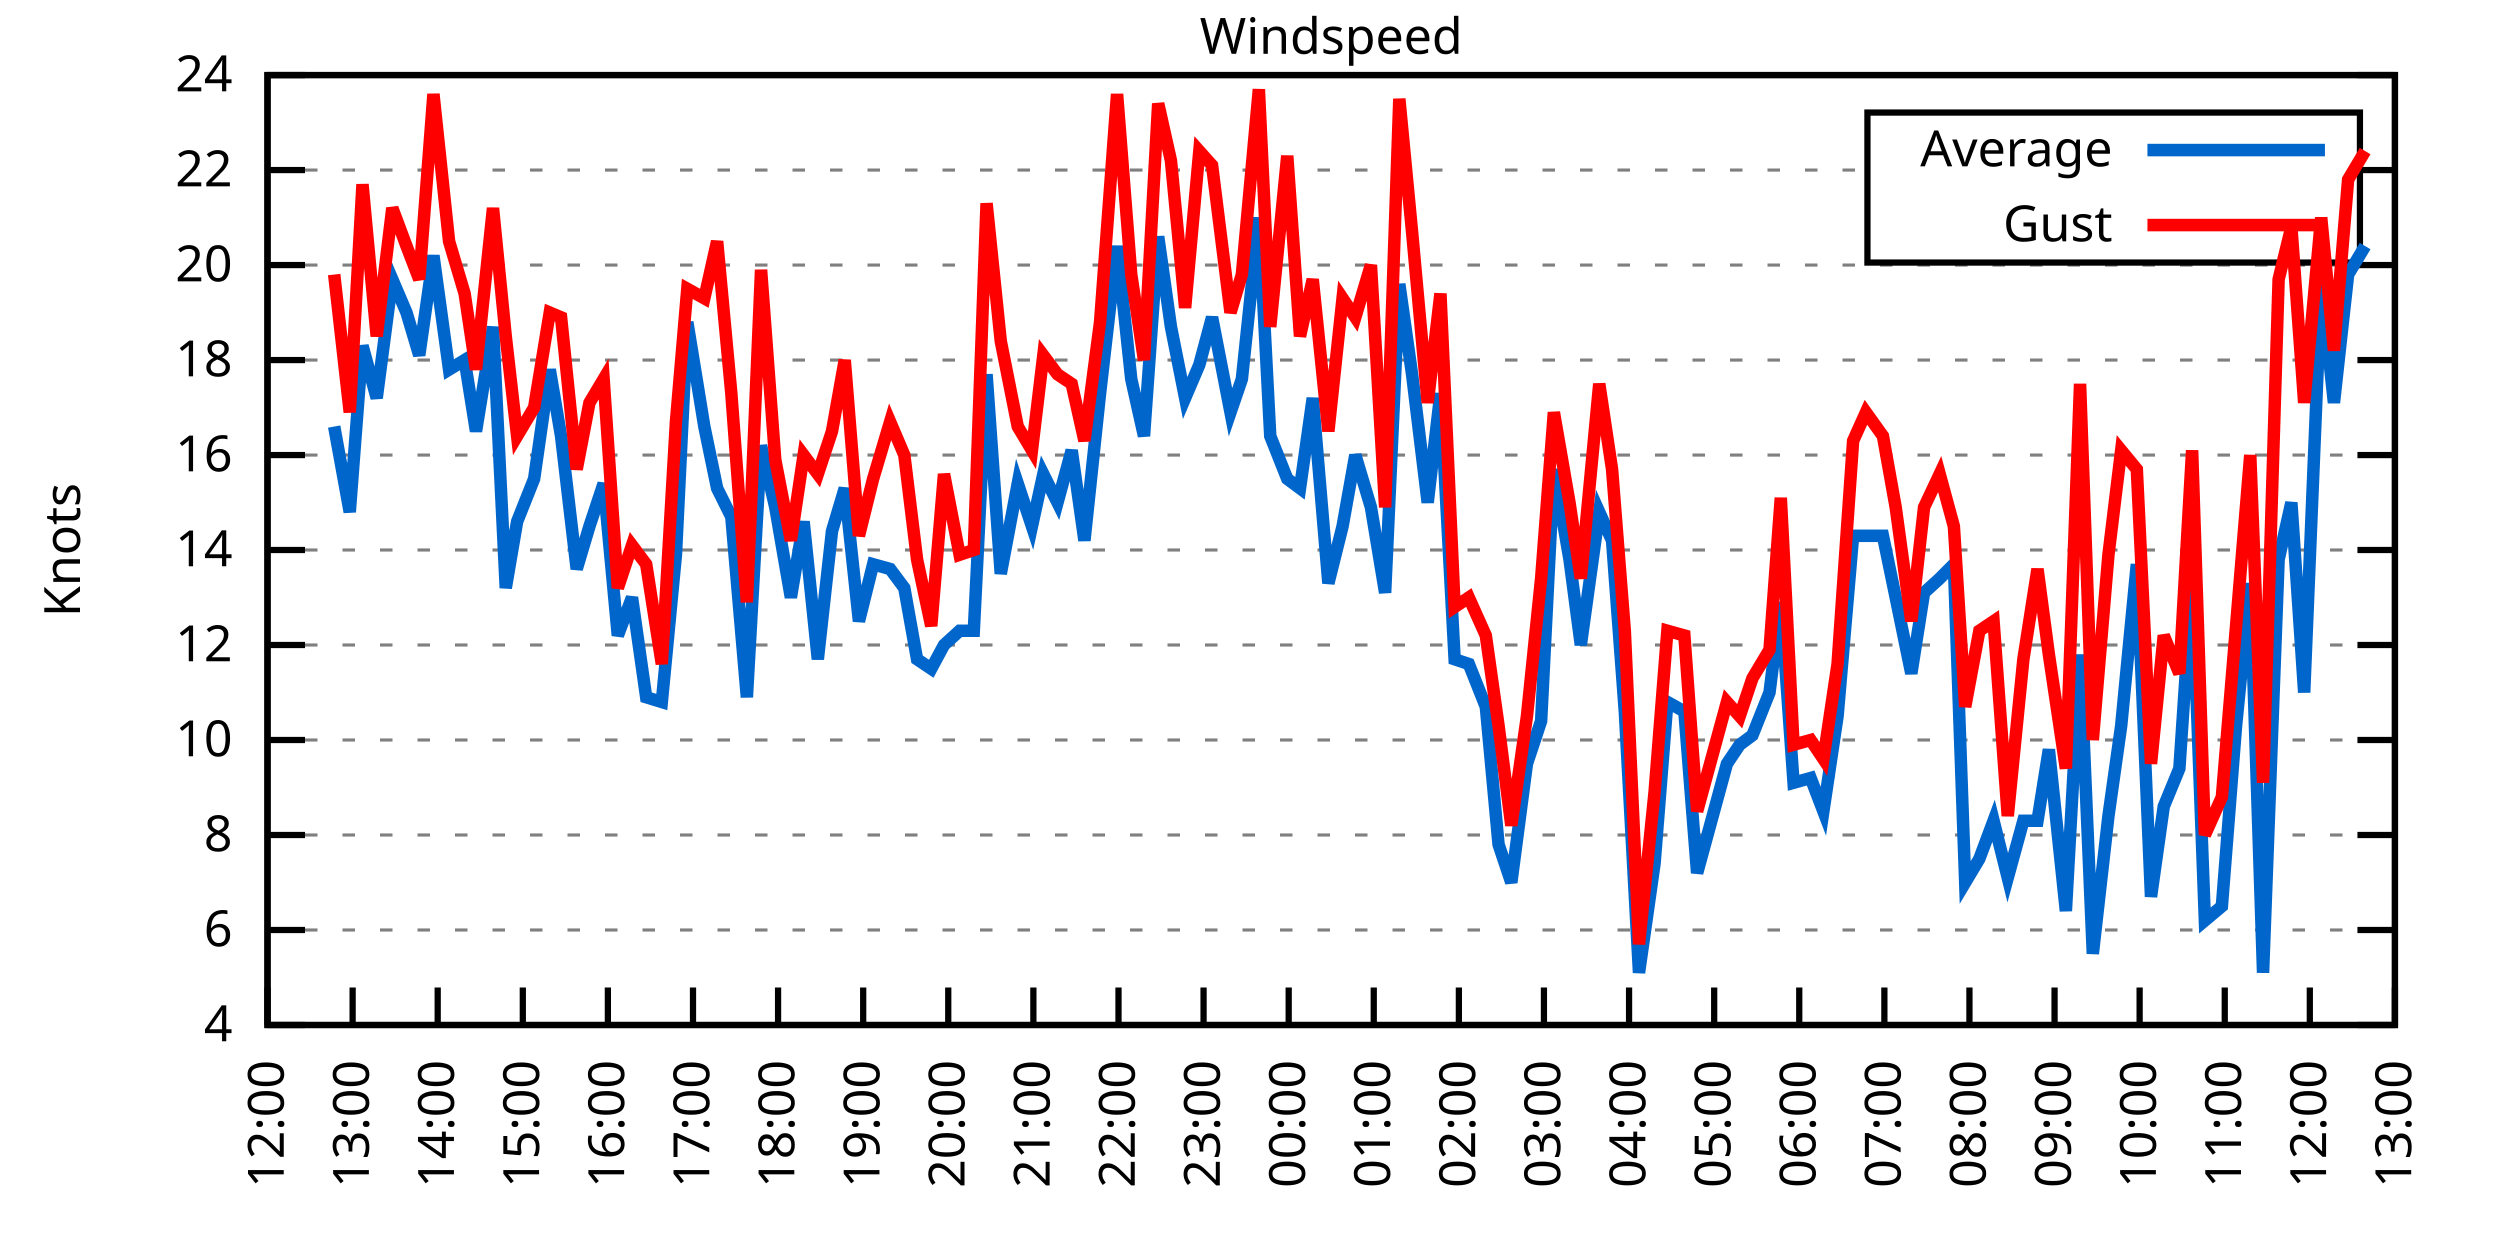
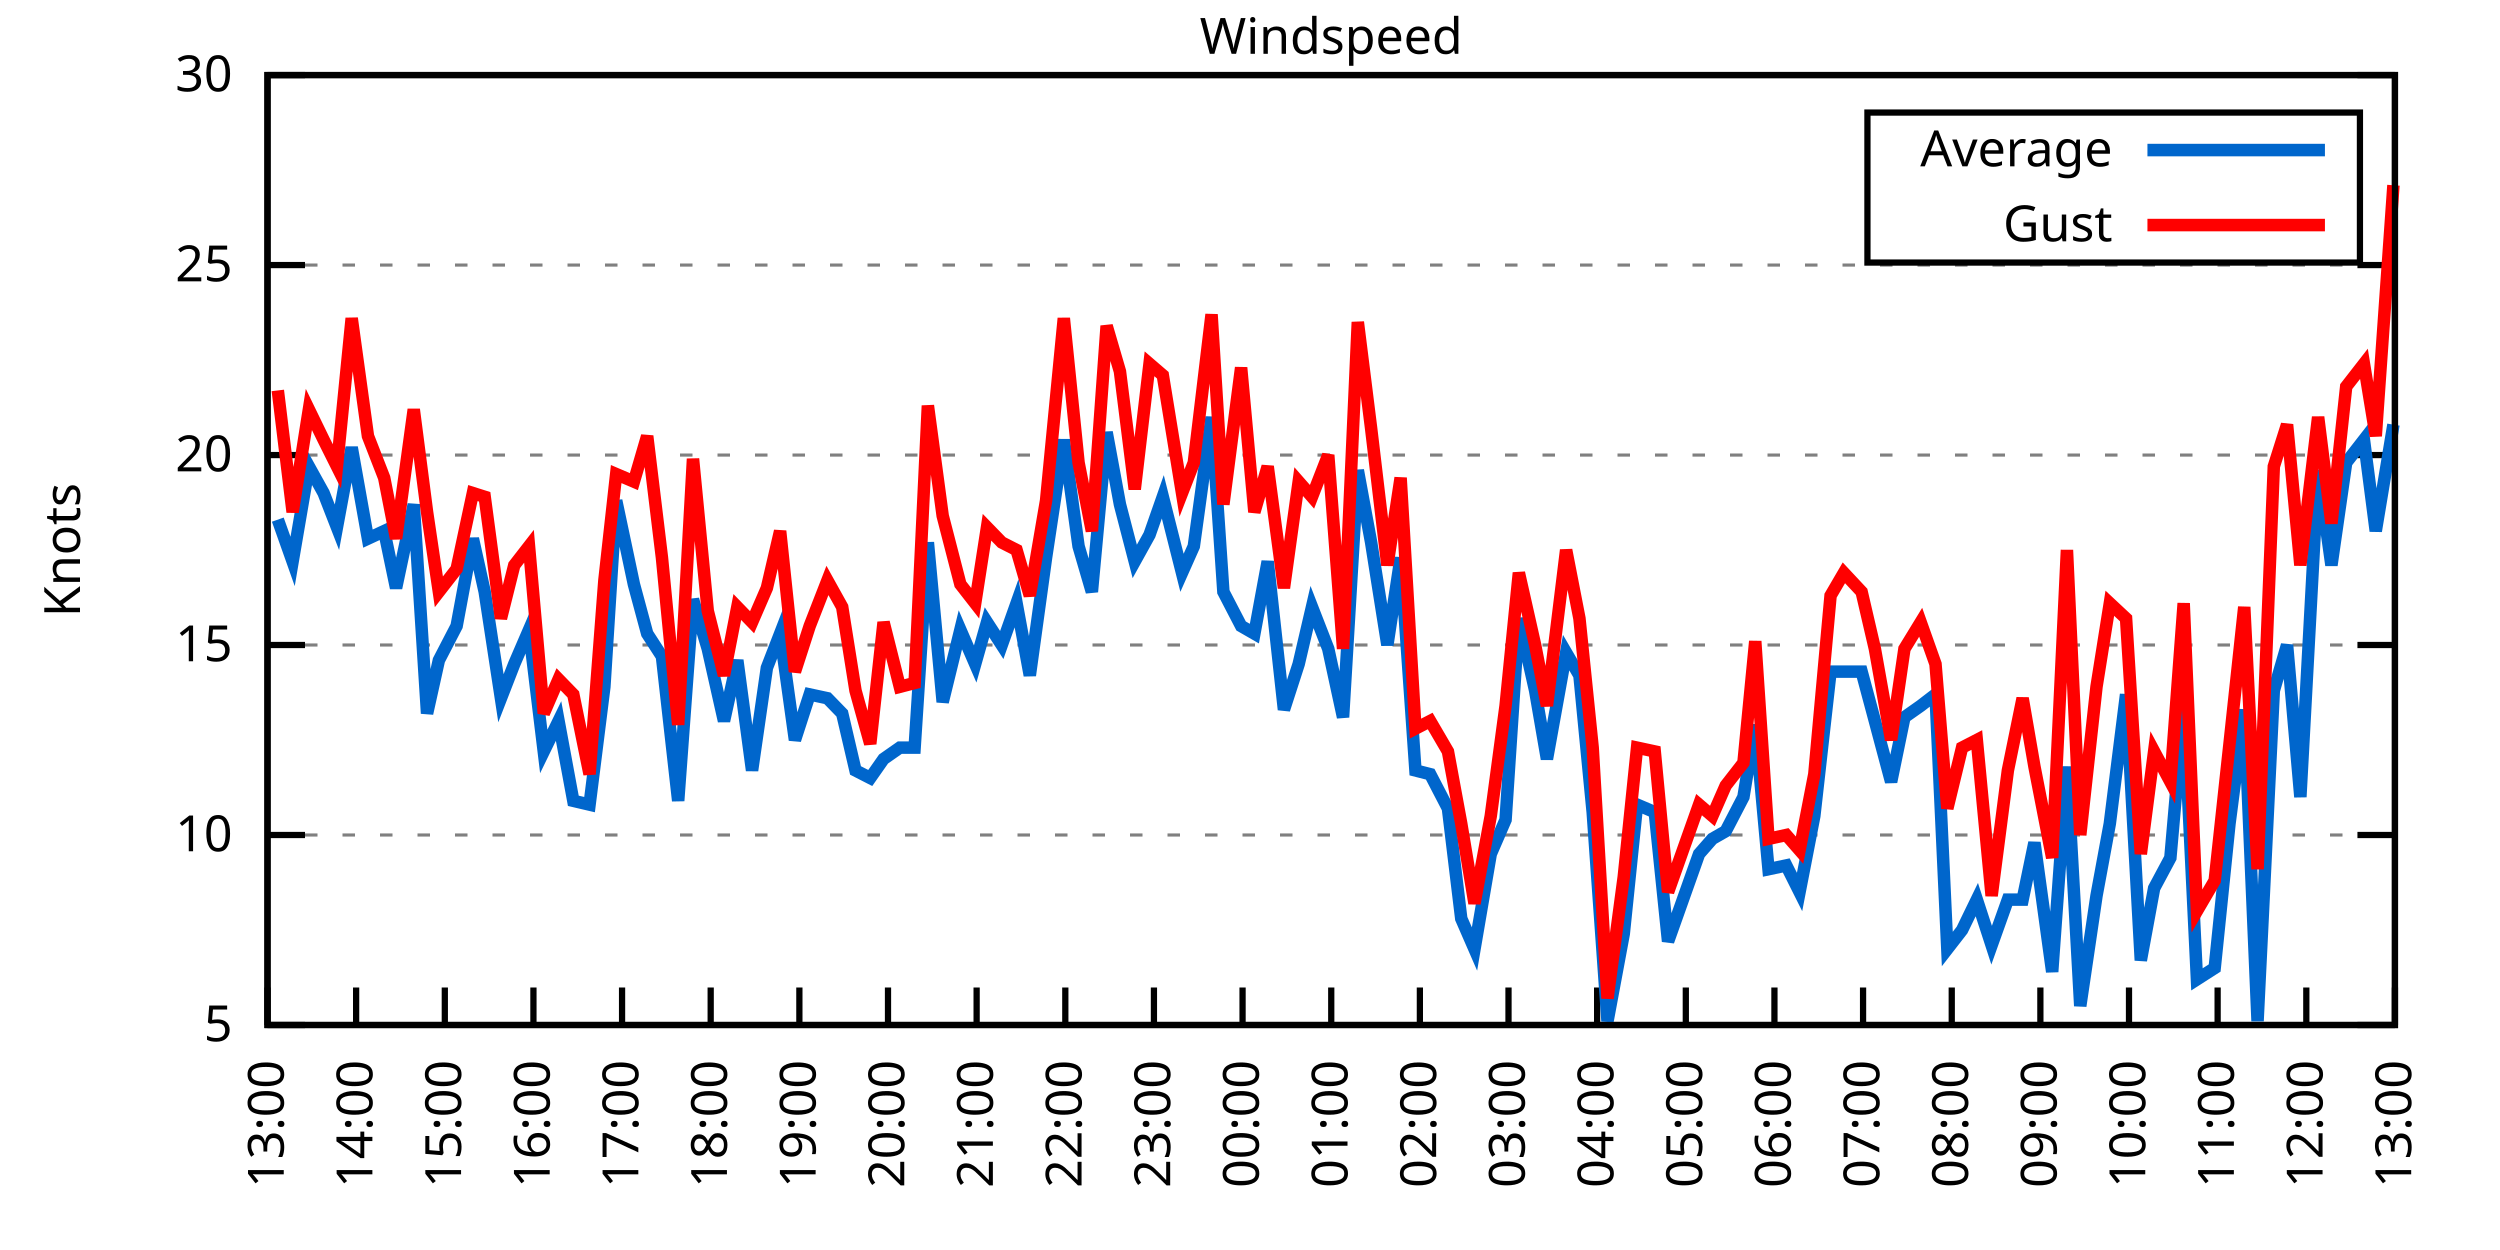
<svg xmlns="http://www.w3.org/2000/svg" xmlns:xlink="http://www.w3.org/1999/xlink" width="400" height="200" viewBox="0 0 400 200">
  <g id="gnuplot_canvas">
    <rect x="0" y="0" width="400" height="200" fill="none" />
    <defs>
      <circle id="gpDot" r="0.5" stroke-width="0.5" stroke="currentColor" />
      <path id="gpPt0" stroke-width="0.333" stroke="currentColor" d="M-1,0 h2 M0,-1 v2" />
      <path id="gpPt1" stroke-width="0.333" stroke="currentColor" d="M-1,-1 L1,1 M1,-1 L-1,1" />
      <path id="gpPt2" stroke-width="0.333" stroke="currentColor" d="M-1,0 L1,0 M0,-1 L0,1 M-1,-1 L1,1 M-1,1 L1,-1" />
      <rect id="gpPt3" stroke-width="0.333" stroke="currentColor" x="-1" y="-1" width="2" height="2" />
      <rect id="gpPt4" stroke-width="0.333" stroke="currentColor" fill="currentColor" x="-1" y="-1" width="2" height="2" />
      <circle id="gpPt5" stroke-width="0.333" stroke="currentColor" cx="0" cy="0" r="1" />
      <use xlink:href="#gpPt5" id="gpPt6" fill="currentColor" stroke="none" />
      <path id="gpPt7" stroke-width="0.333" stroke="currentColor" d="M0,-1.33 L-1.33,0.67 L1.33,0.67 z" />
      <use xlink:href="#gpPt7" id="gpPt8" fill="currentColor" stroke="none" />
      <use xlink:href="#gpPt7" id="gpPt9" stroke="currentColor" transform="rotate(180)" />
      <use xlink:href="#gpPt9" id="gpPt10" fill="currentColor" stroke="none" />
      <use xlink:href="#gpPt3" id="gpPt11" stroke="currentColor" transform="rotate(45)" />
      <use xlink:href="#gpPt11" id="gpPt12" fill="currentColor" stroke="none" />
      <path id="gpPt13" stroke-width="0.333" stroke="currentColor" d="M0,1.330 L1.265,0.411 L0.782,-1.067 L-0.782,-1.076 L-1.265,0.411 z" />
      <use xlink:href="#gpPt13" id="gpPt14" fill="currentColor" stroke="none" />
      <filter id="textbox" filterUnits="objectBoundingBox" x="0" y="0" height="1" width="1">
        <feFlood flood-color="white" flood-opacity="1" result="bgnd" />
        <feComposite in="SourceGraphic" in2="bgnd" operator="atop" />
      </filter>
      <filter id="greybox" filterUnits="objectBoundingBox" x="0" y="0" height="1" width="1">
        <feFlood flood-color="lightgrey" flood-opacity="1" result="grey" />
        <feComposite in="SourceGraphic" in2="grey" operator="atop" />
      </filter>
    </defs>
    <g fill="none" color="white" stroke="currentColor" stroke-width="1.00" stroke-linecap="butt" stroke-linejoin="miter">
</g>
    <g fill="none" color="black" stroke="currentColor" stroke-width="1.00" stroke-linecap="butt" stroke-linejoin="miter">
      <g stroke="none" shape-rendering="crispEdges">
        <polygon fill="rgb(255, 255, 255)" points="42.80,164.00 383.18,164.00 383.18,12.02 42.80,12.02 " />
      </g>
    </g>
    <g fill="none" color="black" stroke="currentColor" stroke-width="1.00" stroke-linecap="butt" stroke-linejoin="miter">
</g>
    <g fill="none" color="black" stroke="black" stroke-width="0.50" stroke-linecap="butt" stroke-linejoin="miter">
</g>
    <g fill="none" color="gray" stroke="currentColor" stroke-width="0.50" stroke-linecap="butt" stroke-linejoin="miter">
      <path stroke="gray" stroke-dasharray="2,4" class="gridline" d="M42.80,164.00 L383.19,164.00  " />
    </g>
    <g fill="none" color="gray" stroke="gray" stroke-width="1.00" stroke-linecap="butt" stroke-linejoin="miter">
</g>
    <g fill="none" color="black" stroke="currentColor" stroke-width="1.00" stroke-linecap="butt" stroke-linejoin="miter">
      <path stroke="black" d="M42.80,164.00 L48.80,164.00 M383.19,164.00 L377.19,164.00  " />
      <g transform="translate(37.20,166.60)" stroke="none" fill="black" font-family="Sans" font-size="8.00" text-anchor="end">
        <text>
-           <tspan font-family="Sans"> 4</tspan>
-         </text>
-       </g>
-     </g>
-     <g fill="none" color="black" stroke="currentColor" stroke-width="1.00" stroke-linecap="butt" stroke-linejoin="miter">
- </g>
-     <g fill="none" color="black" stroke="black" stroke-width="0.50" stroke-linecap="butt" stroke-linejoin="miter">
- </g>
-     <g fill="none" color="gray" stroke="currentColor" stroke-width="0.50" stroke-linecap="butt" stroke-linejoin="miter">
-       <path stroke="gray" stroke-dasharray="2,4" class="gridline" d="M42.80,148.80 L383.19,148.80  " />
-     </g>
-     <g fill="none" color="gray" stroke="gray" stroke-width="1.00" stroke-linecap="butt" stroke-linejoin="miter">
- </g>
-     <g fill="none" color="black" stroke="currentColor" stroke-width="1.00" stroke-linecap="butt" stroke-linejoin="miter">
-       <path stroke="black" d="M42.80,148.80 L48.80,148.80 M383.19,148.80 L377.19,148.80  " />
-       <g transform="translate(37.20,151.40)" stroke="none" fill="black" font-family="Sans" font-size="8.00" text-anchor="end">
-         <text>
-           <tspan font-family="Sans"> 6</tspan>
+           <tspan font-family="Sans"> 5</tspan>
        </text>
      </g>
    </g>
    <g fill="none" color="black" stroke="currentColor" stroke-width="1.00" stroke-linecap="butt" stroke-linejoin="miter">
</g>
    <g fill="none" color="black" stroke="black" stroke-width="0.50" stroke-linecap="butt" stroke-linejoin="miter">
</g>
    <g fill="none" color="gray" stroke="currentColor" stroke-width="0.50" stroke-linecap="butt" stroke-linejoin="miter">
      <path stroke="gray" stroke-dasharray="2,4" class="gridline" d="M42.80,133.60 L383.19,133.60  " />
    </g>
    <g fill="none" color="gray" stroke="gray" stroke-width="1.00" stroke-linecap="butt" stroke-linejoin="miter">
</g>
    <g fill="none" color="black" stroke="currentColor" stroke-width="1.00" stroke-linecap="butt" stroke-linejoin="miter">
      <path stroke="black" d="M42.80,133.60 L48.80,133.60 M383.19,133.60 L377.19,133.60  " />
      <g transform="translate(37.20,136.20)" stroke="none" fill="black" font-family="Sans" font-size="8.00" text-anchor="end">
        <text>
-           <tspan font-family="Sans"> 8</tspan>
-         </text>
-       </g>
-     </g>
-     <g fill="none" color="black" stroke="currentColor" stroke-width="1.00" stroke-linecap="butt" stroke-linejoin="miter">
- </g>
-     <g fill="none" color="black" stroke="black" stroke-width="0.50" stroke-linecap="butt" stroke-linejoin="miter">
- </g>
-     <g fill="none" color="gray" stroke="currentColor" stroke-width="0.50" stroke-linecap="butt" stroke-linejoin="miter">
-       <path stroke="gray" stroke-dasharray="2,4" class="gridline" d="M42.80,118.40 L383.19,118.40  " />
-     </g>
-     <g fill="none" color="gray" stroke="gray" stroke-width="1.00" stroke-linecap="butt" stroke-linejoin="miter">
- </g>
-     <g fill="none" color="black" stroke="currentColor" stroke-width="1.00" stroke-linecap="butt" stroke-linejoin="miter">
-       <path stroke="black" d="M42.80,118.40 L48.80,118.40 M383.19,118.40 L377.19,118.40  " />
-       <g transform="translate(37.20,121.00)" stroke="none" fill="black" font-family="Sans" font-size="8.00" text-anchor="end">
-         <text>
          <tspan font-family="Sans"> 10</tspan>
        </text>
      </g>
    </g>
    <g fill="none" color="black" stroke="currentColor" stroke-width="1.00" stroke-linecap="butt" stroke-linejoin="miter">
</g>
    <g fill="none" color="black" stroke="black" stroke-width="0.50" stroke-linecap="butt" stroke-linejoin="miter">
</g>
    <g fill="none" color="gray" stroke="currentColor" stroke-width="0.50" stroke-linecap="butt" stroke-linejoin="miter">
      <path stroke="gray" stroke-dasharray="2,4" class="gridline" d="M42.80,103.20 L383.19,103.20  " />
    </g>
    <g fill="none" color="gray" stroke="gray" stroke-width="1.00" stroke-linecap="butt" stroke-linejoin="miter">
</g>
    <g fill="none" color="black" stroke="currentColor" stroke-width="1.00" stroke-linecap="butt" stroke-linejoin="miter">
      <path stroke="black" d="M42.80,103.20 L48.80,103.20 M383.19,103.20 L377.19,103.20  " />
      <g transform="translate(37.20,105.80)" stroke="none" fill="black" font-family="Sans" font-size="8.00" text-anchor="end">
        <text>
-           <tspan font-family="Sans"> 12</tspan>
-         </text>
-       </g>
-     </g>
-     <g fill="none" color="black" stroke="currentColor" stroke-width="1.00" stroke-linecap="butt" stroke-linejoin="miter">
- </g>
-     <g fill="none" color="black" stroke="black" stroke-width="0.50" stroke-linecap="butt" stroke-linejoin="miter">
- </g>
-     <g fill="none" color="gray" stroke="currentColor" stroke-width="0.50" stroke-linecap="butt" stroke-linejoin="miter">
-       <path stroke="gray" stroke-dasharray="2,4" class="gridline" d="M42.80,88.00 L383.19,88.00  " />
-     </g>
-     <g fill="none" color="gray" stroke="gray" stroke-width="1.00" stroke-linecap="butt" stroke-linejoin="miter">
- </g>
-     <g fill="none" color="black" stroke="currentColor" stroke-width="1.00" stroke-linecap="butt" stroke-linejoin="miter">
-       <path stroke="black" d="M42.80,88.00 L48.80,88.00 M383.19,88.00 L377.19,88.00  " />
-       <g transform="translate(37.20,90.60)" stroke="none" fill="black" font-family="Sans" font-size="8.00" text-anchor="end">
-         <text>
-           <tspan font-family="Sans"> 14</tspan>
+           <tspan font-family="Sans"> 15</tspan>
        </text>
      </g>
    </g>
    <g fill="none" color="black" stroke="currentColor" stroke-width="1.00" stroke-linecap="butt" stroke-linejoin="miter">
</g>
    <g fill="none" color="black" stroke="black" stroke-width="0.50" stroke-linecap="butt" stroke-linejoin="miter">
</g>
    <g fill="none" color="gray" stroke="currentColor" stroke-width="0.50" stroke-linecap="butt" stroke-linejoin="miter">
      <path stroke="gray" stroke-dasharray="2,4" class="gridline" d="M42.80,72.81 L383.19,72.81  " />
    </g>
    <g fill="none" color="gray" stroke="gray" stroke-width="1.00" stroke-linecap="butt" stroke-linejoin="miter">
</g>
    <g fill="none" color="black" stroke="currentColor" stroke-width="1.00" stroke-linecap="butt" stroke-linejoin="miter">
      <path stroke="black" d="M42.80,72.81 L48.80,72.81 M383.19,72.81 L377.19,72.81  " />
      <g transform="translate(37.20,75.41)" stroke="none" fill="black" font-family="Sans" font-size="8.00" text-anchor="end">
        <text>
-           <tspan font-family="Sans"> 16</tspan>
-         </text>
-       </g>
-     </g>
-     <g fill="none" color="black" stroke="currentColor" stroke-width="1.00" stroke-linecap="butt" stroke-linejoin="miter">
- </g>
-     <g fill="none" color="black" stroke="black" stroke-width="0.50" stroke-linecap="butt" stroke-linejoin="miter">
- </g>
-     <g fill="none" color="gray" stroke="currentColor" stroke-width="0.50" stroke-linecap="butt" stroke-linejoin="miter">
-       <path stroke="gray" stroke-dasharray="2,4" class="gridline" d="M42.80,57.61 L383.19,57.61  " />
-     </g>
-     <g fill="none" color="gray" stroke="gray" stroke-width="1.00" stroke-linecap="butt" stroke-linejoin="miter">
- </g>
-     <g fill="none" color="black" stroke="currentColor" stroke-width="1.00" stroke-linecap="butt" stroke-linejoin="miter">
-       <path stroke="black" d="M42.80,57.61 L48.80,57.61 M383.19,57.61 L377.19,57.61  " />
-       <g transform="translate(37.20,60.21)" stroke="none" fill="black" font-family="Sans" font-size="8.00" text-anchor="end">
-         <text>
-           <tspan font-family="Sans"> 18</tspan>
+           <tspan font-family="Sans"> 20</tspan>
        </text>
      </g>
    </g>
    <g fill="none" color="black" stroke="currentColor" stroke-width="1.00" stroke-linecap="butt" stroke-linejoin="miter">
</g>
    <g fill="none" color="black" stroke="black" stroke-width="0.50" stroke-linecap="butt" stroke-linejoin="miter">
</g>
    <g fill="none" color="gray" stroke="currentColor" stroke-width="0.50" stroke-linecap="butt" stroke-linejoin="miter">
      <path stroke="gray" stroke-dasharray="2,4" class="gridline" d="M42.80,42.41 L383.19,42.41  " />
    </g>
    <g fill="none" color="gray" stroke="gray" stroke-width="1.00" stroke-linecap="butt" stroke-linejoin="miter">
</g>
    <g fill="none" color="black" stroke="currentColor" stroke-width="1.00" stroke-linecap="butt" stroke-linejoin="miter">
      <path stroke="black" d="M42.80,42.41 L48.80,42.41 M383.19,42.41 L377.19,42.41  " />
      <g transform="translate(37.20,45.01)" stroke="none" fill="black" font-family="Sans" font-size="8.00" text-anchor="end">
        <text>
-           <tspan font-family="Sans"> 20</tspan>
-         </text>
-       </g>
-     </g>
-     <g fill="none" color="black" stroke="currentColor" stroke-width="1.00" stroke-linecap="butt" stroke-linejoin="miter">
- </g>
-     <g fill="none" color="black" stroke="black" stroke-width="0.50" stroke-linecap="butt" stroke-linejoin="miter">
- </g>
-     <g fill="none" color="gray" stroke="currentColor" stroke-width="0.50" stroke-linecap="butt" stroke-linejoin="miter">
-       <path stroke="gray" stroke-dasharray="2,4" class="gridline" d="M42.80,27.21 L298.79,27.21 M377.59,27.21 L383.19,27.21  " />
-     </g>
-     <g fill="none" color="gray" stroke="gray" stroke-width="1.00" stroke-linecap="butt" stroke-linejoin="miter">
- </g>
-     <g fill="none" color="black" stroke="currentColor" stroke-width="1.00" stroke-linecap="butt" stroke-linejoin="miter">
-       <path stroke="black" d="M42.80,27.21 L48.80,27.21 M383.19,27.21 L377.19,27.21  " />
-       <g transform="translate(37.20,29.81)" stroke="none" fill="black" font-family="Sans" font-size="8.00" text-anchor="end">
-         <text>
-           <tspan font-family="Sans"> 22</tspan>
+           <tspan font-family="Sans"> 25</tspan>
        </text>
      </g>
    </g>
    <g fill="none" color="black" stroke="currentColor" stroke-width="1.00" stroke-linecap="butt" stroke-linejoin="miter">
</g>
    <g fill="none" color="black" stroke="black" stroke-width="0.50" stroke-linecap="butt" stroke-linejoin="miter">
</g>
    <g fill="none" color="gray" stroke="currentColor" stroke-width="0.50" stroke-linecap="butt" stroke-linejoin="miter">
      <path stroke="gray" stroke-dasharray="2,4" class="gridline" d="M42.80,12.01 L383.19,12.01  " />
    </g>
    <g fill="none" color="gray" stroke="gray" stroke-width="1.00" stroke-linecap="butt" stroke-linejoin="miter">
</g>
    <g fill="none" color="black" stroke="currentColor" stroke-width="1.00" stroke-linecap="butt" stroke-linejoin="miter">
      <path stroke="black" d="M42.80,12.01 L48.80,12.01 M383.19,12.01 L377.19,12.01  " />
      <g transform="translate(37.20,14.61)" stroke="none" fill="black" font-family="Sans" font-size="8.00" text-anchor="end">
        <text>
-           <tspan font-family="Sans"> 24</tspan>
+           <tspan font-family="Sans"> 30</tspan>
        </text>
      </g>
    </g>
    <g fill="none" color="black" stroke="currentColor" stroke-width="1.00" stroke-linecap="butt" stroke-linejoin="miter">
      <path stroke="black" d="M42.80,164.00 L42.80,158.00  " />
      <g transform="translate(45.40,169.60) rotate(270.00)" stroke="none" fill="black" font-family="Sans" font-size="8.00" text-anchor="end">
        <text>
-           <tspan font-family="Sans">12:00</tspan>
-         </text>
-       </g>
-     </g>
-     <g fill="none" color="black" stroke="currentColor" stroke-width="1.00" stroke-linecap="butt" stroke-linejoin="miter">
-       <path stroke="black" d="M56.42,164.00 L56.42,158.00  " />
-       <g transform="translate(59.02,169.60) rotate(270.00)" stroke="none" fill="black" font-family="Sans" font-size="8.00" text-anchor="end">
-         <text>
          <tspan font-family="Sans">13:00</tspan>
        </text>
      </g>
    </g>
    <g fill="none" color="black" stroke="currentColor" stroke-width="1.00" stroke-linecap="butt" stroke-linejoin="miter">
-       <path stroke="black" d="M70.03,164.00 L70.03,158.00  " />
-       <g transform="translate(72.63,169.60) rotate(270.00)" stroke="none" fill="black" font-family="Sans" font-size="8.00" text-anchor="end">
+       <path stroke="black" d="M56.98,164.00 L56.98,158.00  " />
+       <g transform="translate(59.58,169.60) rotate(270.00)" stroke="none" fill="black" font-family="Sans" font-size="8.00" text-anchor="end">
        <text>
          <tspan font-family="Sans">14:00</tspan>
        </text>
      </g>
    </g>
    <g fill="none" color="black" stroke="currentColor" stroke-width="1.00" stroke-linecap="butt" stroke-linejoin="miter">
-       <path stroke="black" d="M83.65,164.00 L83.65,158.00  " />
-       <g transform="translate(86.25,169.60) rotate(270.00)" stroke="none" fill="black" font-family="Sans" font-size="8.00" text-anchor="end">
+       <path stroke="black" d="M71.17,164.00 L71.17,158.00  " />
+       <g transform="translate(73.77,169.60) rotate(270.00)" stroke="none" fill="black" font-family="Sans" font-size="8.00" text-anchor="end">
        <text>
          <tspan font-family="Sans">15:00</tspan>
        </text>
      </g>
    </g>
    <g fill="none" color="black" stroke="currentColor" stroke-width="1.00" stroke-linecap="butt" stroke-linejoin="miter">
-       <path stroke="black" d="M97.26,164.00 L97.26,158.00  " />
-       <g transform="translate(99.86,169.60) rotate(270.00)" stroke="none" fill="black" font-family="Sans" font-size="8.00" text-anchor="end">
+       <path stroke="black" d="M85.35,164.00 L85.35,158.00  " />
+       <g transform="translate(87.95,169.60) rotate(270.00)" stroke="none" fill="black" font-family="Sans" font-size="8.00" text-anchor="end">
        <text>
          <tspan font-family="Sans">16:00</tspan>
        </text>
      </g>
    </g>
    <g fill="none" color="black" stroke="currentColor" stroke-width="1.00" stroke-linecap="butt" stroke-linejoin="miter">
-       <path stroke="black" d="M110.88,164.00 L110.88,158.00  " />
-       <g transform="translate(113.48,169.60) rotate(270.00)" stroke="none" fill="black" font-family="Sans" font-size="8.00" text-anchor="end">
+       <path stroke="black" d="M99.53,164.00 L99.53,158.00  " />
+       <g transform="translate(102.13,169.60) rotate(270.00)" stroke="none" fill="black" font-family="Sans" font-size="8.00" text-anchor="end">
        <text>
          <tspan font-family="Sans">17:00</tspan>
        </text>
      </g>
    </g>
    <g fill="none" color="black" stroke="currentColor" stroke-width="1.00" stroke-linecap="butt" stroke-linejoin="miter">
-       <path stroke="black" d="M124.49,164.00 L124.49,158.00  " />
-       <g transform="translate(127.09,169.60) rotate(270.00)" stroke="none" fill="black" font-family="Sans" font-size="8.00" text-anchor="end">
+       <path stroke="black" d="M113.71,164.00 L113.71,158.00  " />
+       <g transform="translate(116.31,169.60) rotate(270.00)" stroke="none" fill="black" font-family="Sans" font-size="8.00" text-anchor="end">
        <text>
          <tspan font-family="Sans">18:00</tspan>
        </text>
      </g>
    </g>
    <g fill="none" color="black" stroke="currentColor" stroke-width="1.00" stroke-linecap="butt" stroke-linejoin="miter">
-       <path stroke="black" d="M138.11,164.00 L138.11,158.00  " />
-       <g transform="translate(140.71,169.60) rotate(270.00)" stroke="none" fill="black" font-family="Sans" font-size="8.00" text-anchor="end">
+       <path stroke="black" d="M127.90,164.00 L127.90,158.00  " />
+       <g transform="translate(130.50,169.60) rotate(270.00)" stroke="none" fill="black" font-family="Sans" font-size="8.00" text-anchor="end">
        <text>
          <tspan font-family="Sans">19:00</tspan>
        </text>
      </g>
    </g>
    <g fill="none" color="black" stroke="currentColor" stroke-width="1.00" stroke-linecap="butt" stroke-linejoin="miter">
-       <path stroke="black" d="M151.72,164.00 L151.72,158.00  " />
-       <g transform="translate(154.32,169.60) rotate(270.00)" stroke="none" fill="black" font-family="Sans" font-size="8.00" text-anchor="end">
+       <path stroke="black" d="M142.08,164.00 L142.08,158.00  " />
+       <g transform="translate(144.68,169.60) rotate(270.00)" stroke="none" fill="black" font-family="Sans" font-size="8.00" text-anchor="end">
        <text>
          <tspan font-family="Sans">20:00</tspan>
        </text>
      </g>
    </g>
    <g fill="none" color="black" stroke="currentColor" stroke-width="1.00" stroke-linecap="butt" stroke-linejoin="miter">
-       <path stroke="black" d="M165.34,164.00 L165.34,158.00  " />
-       <g transform="translate(167.94,169.60) rotate(270.00)" stroke="none" fill="black" font-family="Sans" font-size="8.00" text-anchor="end">
+       <path stroke="black" d="M156.26,164.00 L156.26,158.00  " />
+       <g transform="translate(158.86,169.60) rotate(270.00)" stroke="none" fill="black" font-family="Sans" font-size="8.00" text-anchor="end">
        <text>
          <tspan font-family="Sans">21:00</tspan>
        </text>
      </g>
    </g>
    <g fill="none" color="black" stroke="currentColor" stroke-width="1.00" stroke-linecap="butt" stroke-linejoin="miter">
-       <path stroke="black" d="M178.96,164.00 L178.96,158.00  " />
-       <g transform="translate(181.56,169.60) rotate(270.00)" stroke="none" fill="black" font-family="Sans" font-size="8.00" text-anchor="end">
+       <path stroke="black" d="M170.45,164.00 L170.45,158.00  " />
+       <g transform="translate(173.05,169.60) rotate(270.00)" stroke="none" fill="black" font-family="Sans" font-size="8.00" text-anchor="end">
        <text>
          <tspan font-family="Sans">22:00</tspan>
        </text>
      </g>
    </g>
    <g fill="none" color="black" stroke="currentColor" stroke-width="1.00" stroke-linecap="butt" stroke-linejoin="miter">
-       <path stroke="black" d="M192.57,164.00 L192.57,158.00  " />
-       <g transform="translate(195.17,169.60) rotate(270.00)" stroke="none" fill="black" font-family="Sans" font-size="8.00" text-anchor="end">
+       <path stroke="black" d="M184.63,164.00 L184.63,158.00  " />
+       <g transform="translate(187.23,169.60) rotate(270.00)" stroke="none" fill="black" font-family="Sans" font-size="8.00" text-anchor="end">
        <text>
          <tspan font-family="Sans">23:00</tspan>
        </text>
      </g>
    </g>
    <g fill="none" color="black" stroke="currentColor" stroke-width="1.00" stroke-linecap="butt" stroke-linejoin="miter">
-       <path stroke="black" d="M206.19,164.00 L206.19,158.00  " />
-       <g transform="translate(208.79,169.60) rotate(270.00)" stroke="none" fill="black" font-family="Sans" font-size="8.00" text-anchor="end">
+       <path stroke="black" d="M198.81,164.00 L198.81,158.00  " />
+       <g transform="translate(201.41,169.60) rotate(270.00)" stroke="none" fill="black" font-family="Sans" font-size="8.00" text-anchor="end">
        <text>
          <tspan font-family="Sans">00:00</tspan>
        </text>
      </g>
    </g>
    <g fill="none" color="black" stroke="currentColor" stroke-width="1.00" stroke-linecap="butt" stroke-linejoin="miter">
-       <path stroke="black" d="M219.80,164.00 L219.80,158.00  " />
-       <g transform="translate(222.40,169.60) rotate(270.00)" stroke="none" fill="black" font-family="Sans" font-size="8.00" text-anchor="end">
+       <path stroke="black" d="M213.00,164.00 L213.00,158.00  " />
+       <g transform="translate(215.60,169.60) rotate(270.00)" stroke="none" fill="black" font-family="Sans" font-size="8.00" text-anchor="end">
        <text>
          <tspan font-family="Sans">01:00</tspan>
        </text>
      </g>
    </g>
    <g fill="none" color="black" stroke="currentColor" stroke-width="1.00" stroke-linecap="butt" stroke-linejoin="miter">
-       <path stroke="black" d="M233.42,164.00 L233.42,158.00  " />
-       <g transform="translate(236.02,169.60) rotate(270.00)" stroke="none" fill="black" font-family="Sans" font-size="8.00" text-anchor="end">
+       <path stroke="black" d="M227.18,164.00 L227.18,158.00  " />
+       <g transform="translate(229.78,169.60) rotate(270.00)" stroke="none" fill="black" font-family="Sans" font-size="8.00" text-anchor="end">
        <text>
          <tspan font-family="Sans">02:00</tspan>
        </text>
      </g>
    </g>
    <g fill="none" color="black" stroke="currentColor" stroke-width="1.00" stroke-linecap="butt" stroke-linejoin="miter">
-       <path stroke="black" d="M247.03,164.00 L247.03,158.00  " />
-       <g transform="translate(249.63,169.60) rotate(270.00)" stroke="none" fill="black" font-family="Sans" font-size="8.00" text-anchor="end">
+       <path stroke="black" d="M241.36,164.00 L241.36,158.00  " />
+       <g transform="translate(243.96,169.60) rotate(270.00)" stroke="none" fill="black" font-family="Sans" font-size="8.00" text-anchor="end">
        <text>
          <tspan font-family="Sans">03:00</tspan>
        </text>
      </g>
    </g>
    <g fill="none" color="black" stroke="currentColor" stroke-width="1.00" stroke-linecap="butt" stroke-linejoin="miter">
-       <path stroke="black" d="M260.65,164.00 L260.65,158.00  " />
-       <g transform="translate(263.25,169.60) rotate(270.00)" stroke="none" fill="black" font-family="Sans" font-size="8.00" text-anchor="end">
+       <path stroke="black" d="M255.54,164.00 L255.54,158.00  " />
+       <g transform="translate(258.14,169.60) rotate(270.00)" stroke="none" fill="black" font-family="Sans" font-size="8.00" text-anchor="end">
        <text>
          <tspan font-family="Sans">04:00</tspan>
        </text>
      </g>
    </g>
    <g fill="none" color="black" stroke="currentColor" stroke-width="1.00" stroke-linecap="butt" stroke-linejoin="miter">
-       <path stroke="black" d="M274.27,164.00 L274.27,158.00  " />
-       <g transform="translate(276.87,169.60) rotate(270.00)" stroke="none" fill="black" font-family="Sans" font-size="8.00" text-anchor="end">
+       <path stroke="black" d="M269.73,164.00 L269.73,158.00  " />
+       <g transform="translate(272.33,169.60) rotate(270.00)" stroke="none" fill="black" font-family="Sans" font-size="8.00" text-anchor="end">
        <text>
          <tspan font-family="Sans">05:00</tspan>
        </text>
      </g>
    </g>
    <g fill="none" color="black" stroke="currentColor" stroke-width="1.00" stroke-linecap="butt" stroke-linejoin="miter">
-       <path stroke="black" d="M287.88,164.00 L287.88,158.00  " />
-       <g transform="translate(290.48,169.60) rotate(270.00)" stroke="none" fill="black" font-family="Sans" font-size="8.00" text-anchor="end">
+       <path stroke="black" d="M283.91,164.00 L283.91,158.00  " />
+       <g transform="translate(286.51,169.60) rotate(270.00)" stroke="none" fill="black" font-family="Sans" font-size="8.00" text-anchor="end">
        <text>
          <tspan font-family="Sans">06:00</tspan>
        </text>
      </g>
    </g>
    <g fill="none" color="black" stroke="currentColor" stroke-width="1.00" stroke-linecap="butt" stroke-linejoin="miter">
-       <path stroke="black" d="M301.50,164.00 L301.50,158.00  " />
-       <g transform="translate(304.10,169.60) rotate(270.00)" stroke="none" fill="black" font-family="Sans" font-size="8.00" text-anchor="end">
+       <path stroke="black" d="M298.09,164.00 L298.09,158.00  " />
+       <g transform="translate(300.69,169.60) rotate(270.00)" stroke="none" fill="black" font-family="Sans" font-size="8.00" text-anchor="end">
        <text>
          <tspan font-family="Sans">07:00</tspan>
        </text>
      </g>
    </g>
    <g fill="none" color="black" stroke="currentColor" stroke-width="1.00" stroke-linecap="butt" stroke-linejoin="miter">
-       <path stroke="black" d="M315.11,164.00 L315.11,158.00  " />
-       <g transform="translate(317.71,169.60) rotate(270.00)" stroke="none" fill="black" font-family="Sans" font-size="8.00" text-anchor="end">
+       <path stroke="black" d="M312.28,164.00 L312.28,158.00  " />
+       <g transform="translate(314.88,169.60) rotate(270.00)" stroke="none" fill="black" font-family="Sans" font-size="8.00" text-anchor="end">
        <text>
          <tspan font-family="Sans">08:00</tspan>
        </text>
      </g>
    </g>
    <g fill="none" color="black" stroke="currentColor" stroke-width="1.00" stroke-linecap="butt" stroke-linejoin="miter">
-       <path stroke="black" d="M328.73,164.00 L328.73,158.00  " />
-       <g transform="translate(331.33,169.60) rotate(270.00)" stroke="none" fill="black" font-family="Sans" font-size="8.00" text-anchor="end">
+       <path stroke="black" d="M326.46,164.00 L326.46,158.00  " />
+       <g transform="translate(329.06,169.60) rotate(270.00)" stroke="none" fill="black" font-family="Sans" font-size="8.00" text-anchor="end">
        <text>
          <tspan font-family="Sans">09:00</tspan>
        </text>
      </g>
    </g>
    <g fill="none" color="black" stroke="currentColor" stroke-width="1.00" stroke-linecap="butt" stroke-linejoin="miter">
-       <path stroke="black" d="M342.34,164.00 L342.34,158.00  " />
-       <g transform="translate(344.94,169.60) rotate(270.00)" stroke="none" fill="black" font-family="Sans" font-size="8.00" text-anchor="end">
+       <path stroke="black" d="M340.64,164.00 L340.64,158.00  " />
+       <g transform="translate(343.24,169.60) rotate(270.00)" stroke="none" fill="black" font-family="Sans" font-size="8.00" text-anchor="end">
        <text>
          <tspan font-family="Sans">10:00</tspan>
        </text>
      </g>
    </g>
    <g fill="none" color="black" stroke="currentColor" stroke-width="1.00" stroke-linecap="butt" stroke-linejoin="miter">
-       <path stroke="black" d="M355.96,164.00 L355.96,158.00  " />
-       <g transform="translate(358.56,169.60) rotate(270.00)" stroke="none" fill="black" font-family="Sans" font-size="8.00" text-anchor="end">
+       <path stroke="black" d="M354.82,164.00 L354.82,158.00  " />
+       <g transform="translate(357.42,169.60) rotate(270.00)" stroke="none" fill="black" font-family="Sans" font-size="8.00" text-anchor="end">
        <text>
          <tspan font-family="Sans">11:00</tspan>
        </text>
      </g>
    </g>
    <g fill="none" color="black" stroke="currentColor" stroke-width="1.00" stroke-linecap="butt" stroke-linejoin="miter">
-       <path stroke="black" d="M369.57,164.00 L369.57,158.00  " />
-       <g transform="translate(372.17,169.60) rotate(270.00)" stroke="none" fill="black" font-family="Sans" font-size="8.00" text-anchor="end">
+       <path stroke="black" d="M369.01,164.00 L369.01,158.00  " />
+       <g transform="translate(371.61,169.60) rotate(270.00)" stroke="none" fill="black" font-family="Sans" font-size="8.00" text-anchor="end">
        <text>
          <tspan font-family="Sans">12:00</tspan>
        </text>
      </g>
    </g>
    <g fill="none" color="black" stroke="currentColor" stroke-width="1.00" stroke-linecap="butt" stroke-linejoin="miter">
      <path stroke="black" d="M383.19,164.00 L383.19,158.00  " />
      <g transform="translate(385.79,169.60) rotate(270.00)" stroke="none" fill="black" font-family="Sans" font-size="8.00" text-anchor="end">
        <text>
          <tspan font-family="Sans">13:00</tspan>
        </text>
      </g>
    </g>
    <g fill="none" color="black" stroke="currentColor" stroke-width="1.00" stroke-linecap="butt" stroke-linejoin="miter">
</g>
    <g fill="none" color="black" stroke="currentColor" stroke-width="1.00" stroke-linecap="butt" stroke-linejoin="miter">
      <path stroke="black" d="M42.80,12.01 L42.80,164.00 L383.19,164.00 L383.19,12.01 L42.80,12.01 Z  " />
    </g>
    <g fill="none" color="black" stroke="currentColor" stroke-width="1.00" stroke-linecap="butt" stroke-linejoin="miter">
</g>
    <g fill="none" color="black" stroke="currentColor" stroke-width="1.00" stroke-linecap="butt" stroke-linejoin="miter">
      <path stroke="black" d="M298.79,42.01 L298.79,18.01 L377.59,18.01 L377.59,42.01 L298.79,42.01 Z  " />
    </g>
    <g id="Windspeed_plot_1">
      <g fill="none" color="white" stroke="black" stroke-width="2.00" stroke-linecap="butt" stroke-linejoin="miter">
</g>
      <g fill="none" color="black" stroke="currentColor" stroke-width="2.00" stroke-linecap="butt" stroke-linejoin="miter">
        <g transform="translate(337.99,26.61)" stroke="none" fill="black" font-family="Sans" font-size="8.00" text-anchor="end">
          <text>
            <tspan font-family="Sans">Average</tspan>
          </text>
        </g>
      </g>
      <g fill="none" color="black" stroke="currentColor" stroke-width="2.00" stroke-linecap="butt" stroke-linejoin="miter">
-         <path stroke="rgb(  0, 102, 204)" d="M343.59,24.01 L371.99,24.01 M53.47,68.25 L55.96,81.93 L58.00,55.33 L60.27,63.69 L62.77,44.69 L65.04,50.01   L67.08,56.85 L69.35,40.89 L71.85,59.13 L74.34,57.61 L76.16,69.01 L78.88,52.29 L80.92,94.08 L82.74,83.45   L85.46,76.61 L87.96,59.13 L89.77,69.77 L92.27,91.04 L94.31,84.21 L96.58,77.37 L98.85,101.68 L101.12,95.60   L103.39,111.56 L105.89,112.32 L108.15,88.76 L109.97,51.53 L112.69,68.25 L114.74,78.13 L117.01,82.69 L119.50,111.56   L121.77,71.29 L124.04,81.17 L126.54,95.60 L128.58,83.45 L130.85,105.48 L133.12,84.97 L135.16,78.13 L137.43,99.40   L139.70,90.28 L142.42,91.04 L144.69,94.08 L146.73,105.48 L149.00,107.00 L151.04,103.20 L153.54,100.92 L155.81,100.92   L157.85,59.89 L160.12,91.80 L162.84,77.37 L165.11,84.21 L166.93,75.85 L169.20,80.41 L171.47,72.05 L173.51,86.49   L176.01,62.93 L178.73,39.37 L181.00,60.65 L183.04,69.77 L185.31,37.85 L187.35,52.29 L189.62,63.69 L191.89,58.37   L193.93,50.77 L196.88,65.97 L198.70,60.65 L201.42,34.81 L203.24,69.77 L205.96,76.61 L208.00,78.13 L210.04,63.69   L212.54,93.32 L214.81,84.21 L216.85,72.81 L219.35,81.17 L221.62,94.84 L223.89,45.45 L225.93,59.89 L228.43,80.41   L230.47,62.93 L232.74,105.48 L235.01,106.24 L237.73,113.08 L239.77,135.12 L241.81,141.20 L244.31,122.20 L246.58,115.36   L248.62,75.09 L251.12,89.52 L252.93,103.20 L255.88,81.93 L257.93,86.49 L259.97,113.84 L262.24,155.64 L264.73,138.16   L266.78,112.32 L269.50,113.84 L271.54,139.68 L276.31,122.20 L278.35,119.16 L280.39,117.64 L283.12,110.80 L284.93,96.36   L286.97,125.24 L289.70,124.48 L291.74,129.80 L294.01,114.60 L296.50,85.73 L298.55,85.73 L301.27,85.73 L303.31,95.60   L305.81,107.76 L307.85,94.84 L310.35,92.56 L312.62,90.28 L314.43,141.20 L316.70,137.40 L318.97,131.32 L321.24,140.44   L323.74,131.32 L326.00,131.32 L327.82,119.92 L330.54,145.76 L332.81,104.72 L334.85,152.60 L337.35,130.56 L339.39,116.12   L341.89,90.28 L344.16,143.48 L346.20,129.04 L348.70,122.96 L350.74,92.56 L352.78,147.28 L355.50,145.00 L357.77,116.12   L360.04,93.32 L362.09,155.64 L364.58,89.52 L366.62,80.41 L368.67,110.80 L371.39,45.45 L373.43,64.45 L375.70,43.93   L378.42,39.37  " />
+         <path stroke="rgb(  0, 102, 204)" d="M343.59,24.01 L371.99,24.01 M44.45,83.14 L46.82,89.83 L49.42,74.63 L51.78,78.89 L53.91,84.36 L56.27,71.59   L58.87,86.18 L61.47,84.97 L63.37,94.08 L66.20,80.71 L68.33,114.15 L70.22,105.64 L73.06,100.16 L75.66,86.18   L77.55,94.69 L80.15,111.72 L82.28,106.24 L84.64,100.77 L87.00,120.23 L89.37,115.36 L91.73,128.13 L94.33,128.74   L96.70,109.89 L98.59,80.10 L101.42,93.48 L103.55,101.38 L105.91,105.03 L108.51,128.13 L110.88,95.91 L113.24,103.81   L115.84,115.36 L117.97,105.64 L120.33,123.27 L122.70,106.85 L124.82,101.38 L127.19,118.40 L129.55,111.11 L132.39,111.72   L134.75,114.15 L136.88,123.27 L139.24,124.48 L141.37,121.44 L143.97,119.62 L146.34,119.62 L148.46,86.79 L150.83,112.32   L153.66,100.77 L156.03,106.24 L157.92,99.56 L160.28,103.20 L162.65,96.52 L164.77,108.07 L167.37,89.22 L170.21,70.37   L172.57,87.40 L174.70,94.69 L177.06,69.16 L179.19,80.71 L181.56,89.83 L183.92,85.57 L186.05,79.49 L189.12,91.65   L191.01,87.40 L193.85,66.73 L195.74,94.69 L198.58,100.16 L200.70,101.38 L202.83,89.83 L205.43,113.54 L207.79,106.24   L209.92,97.12 L212.52,103.81 L214.89,114.76 L217.25,75.24 L219.38,86.79 L221.98,103.20 L224.10,89.22 L226.47,123.27   L228.83,123.87 L231.67,129.35 L233.80,146.98 L235.92,151.84 L238.52,136.64 L240.89,131.17 L243.02,98.95 L245.62,110.50   L247.51,121.44 L250.58,104.42 L252.71,108.07 L254.83,129.95 L257.20,163.39 L259.80,149.41 L261.93,128.74 L264.76,129.95   L266.89,150.62 L271.85,136.64 L273.98,134.21 L276.11,132.99 L278.95,127.52 L280.84,115.97 L282.96,139.07 L285.80,138.47   L287.93,142.72 L290.29,130.56 L292.89,107.46 L295.02,107.46 L297.86,107.46 L299.98,115.36 L302.58,125.09 L304.71,114.76   L307.31,112.93 L309.68,111.11 L311.57,151.84 L313.93,148.80 L316.29,143.94 L318.66,151.23 L321.26,143.94 L323.62,143.94   L325.51,134.82 L328.35,155.49 L330.71,122.66 L332.84,160.96 L335.44,143.33 L337.57,131.78 L340.17,111.11 L342.53,153.66   L344.66,142.11 L347.26,137.25 L349.39,112.93 L351.51,156.70 L354.35,154.88 L356.72,131.78 L359.08,113.54 L361.21,163.39   L363.81,110.50 L365.93,103.20 L368.06,127.52 L370.90,75.24 L373.03,90.44 L375.39,74.02 L378.23,70.37 L380.12,84.97   L382.95,67.94  " />
      </g>
    </g>
    <g id="Windspeed_plot_2">
      <g fill="none" color="black" stroke="currentColor" stroke-width="2.00" stroke-linecap="butt" stroke-linejoin="miter">
        <g transform="translate(337.99,38.61)" stroke="none" fill="black" font-family="Sans" font-size="8.00" text-anchor="end">
          <text>
            <tspan font-family="Sans">Gust</tspan>
          </text>
        </g>
      </g>
      <g fill="none" color="black" stroke="currentColor" stroke-width="2.00" stroke-linecap="butt" stroke-linejoin="miter">
-         <path stroke="rgb(255,   0,   0)" d="M343.59,36.01 L371.99,36.01 M53.47,43.93 L55.96,65.97 L58.00,29.49 L60.27,53.81 L62.77,33.29 L65.04,39.37   L67.08,44.69 L69.35,15.05 L71.85,38.61 L74.34,46.97 L76.16,59.13 L78.88,33.29 L80.92,53.81 L82.74,69.77   L85.46,65.21 L87.96,50.01 L89.77,50.77 L92.27,75.09 L94.31,64.45 L96.58,60.65 L98.85,94.08 L101.12,87.25   L103.39,90.28 L105.89,106.24 L108.15,67.49 L109.97,46.21 L112.69,47.73 L114.74,38.61 L117.01,62.93 L119.50,96.36   L121.77,43.17 L124.04,73.57 L126.54,86.49 L128.58,72.81 L130.85,75.85 L133.12,69.01 L135.16,57.61 L137.43,85.73   L139.70,76.61 L142.42,67.49 L144.69,72.81 L146.73,89.52 L149.00,100.16 L151.04,75.85 L153.54,88.76 L155.81,88.00   L157.85,32.53 L160.12,54.57 L162.84,68.25 L165.11,72.05 L166.93,56.85 L169.20,59.89 L171.47,61.41 L173.51,70.53   L176.01,51.53 L178.73,15.05 L181.00,43.93 L183.04,57.61 L185.31,16.57 L187.35,25.69 L189.62,49.25 L191.89,24.17   L193.93,26.45 L196.88,50.01 L198.70,43.93 L201.42,14.29 L203.24,52.29 L205.96,24.93 L208.00,53.81 L210.04,44.69   L212.54,69.01 L214.81,47.73 L216.85,50.77 L219.35,42.41 L221.62,81.17 L223.89,15.81 L225.93,37.09 L228.43,64.45   L230.47,46.97 L232.74,97.12 L235.01,95.60 L237.73,101.68 L239.77,116.12 L241.81,132.08 L244.31,114.60 L246.58,92.56   L248.62,65.97 L251.12,80.41 L252.93,92.56 L255.88,61.41 L257.93,75.09 L259.97,100.92 L262.24,151.08 L264.73,126.76   L266.78,100.92 L269.50,101.68 L271.54,129.80 L276.31,112.32 L278.35,114.60 L280.39,108.52 L283.12,103.96 L284.93,79.65   L286.97,119.16 L289.70,118.40 L291.74,121.44 L294.01,106.24 L296.50,70.53 L298.55,65.97 L301.27,69.77 L303.31,81.17   L305.81,99.40 L307.85,81.17 L310.35,75.85 L312.62,84.21 L314.43,113.08 L316.70,100.92 L318.97,99.40 L321.24,130.56   L323.74,105.48 L326.00,91.04 L327.82,104.72 L330.54,122.96 L332.81,61.41 L334.85,118.40 L337.35,88.76 L339.39,72.05   L341.89,75.09 L344.16,122.20 L346.20,101.68 L348.70,107.76 L350.74,72.05 L352.78,133.60 L355.50,127.52 L357.77,100.16   L360.04,72.81 L362.09,125.24 L364.58,44.69 L366.62,36.33 L368.67,64.45 L371.39,34.81 L373.43,56.09 L375.70,28.73   L378.42,24.17  " />
+         <path stroke="rgb(255,   0,   0)" d="M343.59,36.01 L371.99,36.01 M44.45,62.47 L46.82,81.93 L49.42,65.51 L51.78,70.37 L53.91,74.63 L56.27,50.92   L58.87,69.77 L61.47,76.45 L63.37,86.18 L66.20,65.51 L68.33,81.93 L70.22,94.69 L73.06,91.04 L75.66,78.89   L77.55,79.49 L80.15,98.95 L82.28,90.44 L84.64,87.40 L87.00,114.15 L89.37,108.68 L91.73,111.11 L94.33,123.87   L96.70,92.87 L98.59,75.85 L101.42,77.06 L103.55,69.77 L105.91,89.22 L108.51,115.97 L110.88,73.41 L113.24,97.73   L115.84,108.07 L117.97,97.12 L120.33,99.56 L122.70,94.08 L124.82,84.97 L127.19,107.46 L129.55,100.16 L132.39,92.87   L134.75,97.12 L136.88,110.50 L139.24,119.01 L141.37,99.56 L143.97,109.89 L146.34,109.28 L148.46,64.90 L150.83,82.53   L153.66,93.48 L156.03,96.52 L157.92,84.36 L160.28,86.79 L162.65,88.00 L164.77,95.30 L167.37,80.10 L170.21,50.92   L172.57,74.02 L174.70,84.97 L177.06,52.14 L179.19,59.43 L181.56,78.28 L183.92,58.21 L186.05,60.04 L189.12,78.89   L191.01,74.02 L193.85,50.31 L195.74,80.71 L198.58,58.82 L200.70,81.93 L202.83,74.63 L205.43,94.08 L207.79,77.06   L209.92,79.49 L212.52,72.81 L214.89,103.81 L217.25,51.53 L219.38,68.55 L221.98,90.44 L224.10,76.45 L226.47,116.58   L228.83,115.36 L231.67,120.23 L233.80,131.78 L235.92,144.55 L238.52,130.56 L240.89,112.93 L243.02,91.65 L245.62,103.20   L247.51,112.93 L250.58,88.00 L252.71,98.95 L254.83,119.62 L257.20,159.74 L259.80,140.29 L261.93,119.62 L264.76,120.23   L266.89,142.72 L271.85,128.74 L273.98,130.56 L276.11,125.70 L278.95,122.05 L280.84,102.60 L282.96,134.21 L285.80,133.60   L287.93,136.03 L290.29,123.87 L292.89,95.30 L295.02,91.65 L297.86,94.69 L299.98,103.81 L302.58,118.40 L304.71,103.81   L307.31,99.56 L309.68,106.24 L311.57,129.35 L313.93,119.62 L316.29,118.40 L318.66,143.33 L321.26,123.27 L323.62,111.72   L325.51,122.66 L328.35,137.25 L330.71,88.00 L332.84,133.60 L335.44,109.89 L337.57,96.52 L340.17,98.95 L342.53,136.64   L344.66,120.23 L347.26,125.09 L349.39,96.52 L351.51,145.76 L354.35,140.90 L356.72,119.01 L359.08,97.12 L361.21,139.07   L363.81,74.63 L365.93,67.94 L368.06,90.44 L370.90,66.73 L373.03,83.75 L375.39,61.86 L378.23,58.21 L380.12,69.77   L382.95,29.64  " />
      </g>
    </g>
    <g fill="none" color="black" stroke="currentColor" stroke-width="2.00" stroke-linecap="butt" stroke-linejoin="miter">
</g>
    <g fill="none" color="black" stroke="black" stroke-width="1.00" stroke-linecap="butt" stroke-linejoin="miter">
</g>
    <g fill="none" color="black" stroke="currentColor" stroke-width="1.00" stroke-linecap="butt" stroke-linejoin="miter">
      <path stroke="black" d="M42.80,12.01 L42.80,164.00 L383.19,164.00 L383.19,12.01 L42.80,12.01 Z  " />
      <g transform="translate(12.80,88.01) rotate(270.00)" stroke="none" fill="black" font-family="Sans" font-size="8.00" text-anchor="middle">
        <text>
          <tspan font-family="Sans">Knots</tspan>
        </text>
      </g>
    </g>
    <g fill="none" color="black" stroke="currentColor" stroke-width="1.00" stroke-linecap="butt" stroke-linejoin="miter">
</g>
    <g fill="none" color="black" stroke="currentColor" stroke-width="1.00" stroke-linecap="butt" stroke-linejoin="miter">
      <g transform="translate(212.99,8.61)" stroke="none" fill="black" font-family="Sans" font-size="8.00" text-anchor="middle">
        <text>
          <tspan font-family="Sans">Windspeed</tspan>
        </text>
      </g>
    </g>
    <g fill="none" color="black" stroke="currentColor" stroke-width="1.00" stroke-linecap="butt" stroke-linejoin="miter">
</g>
  </g>
</svg>
